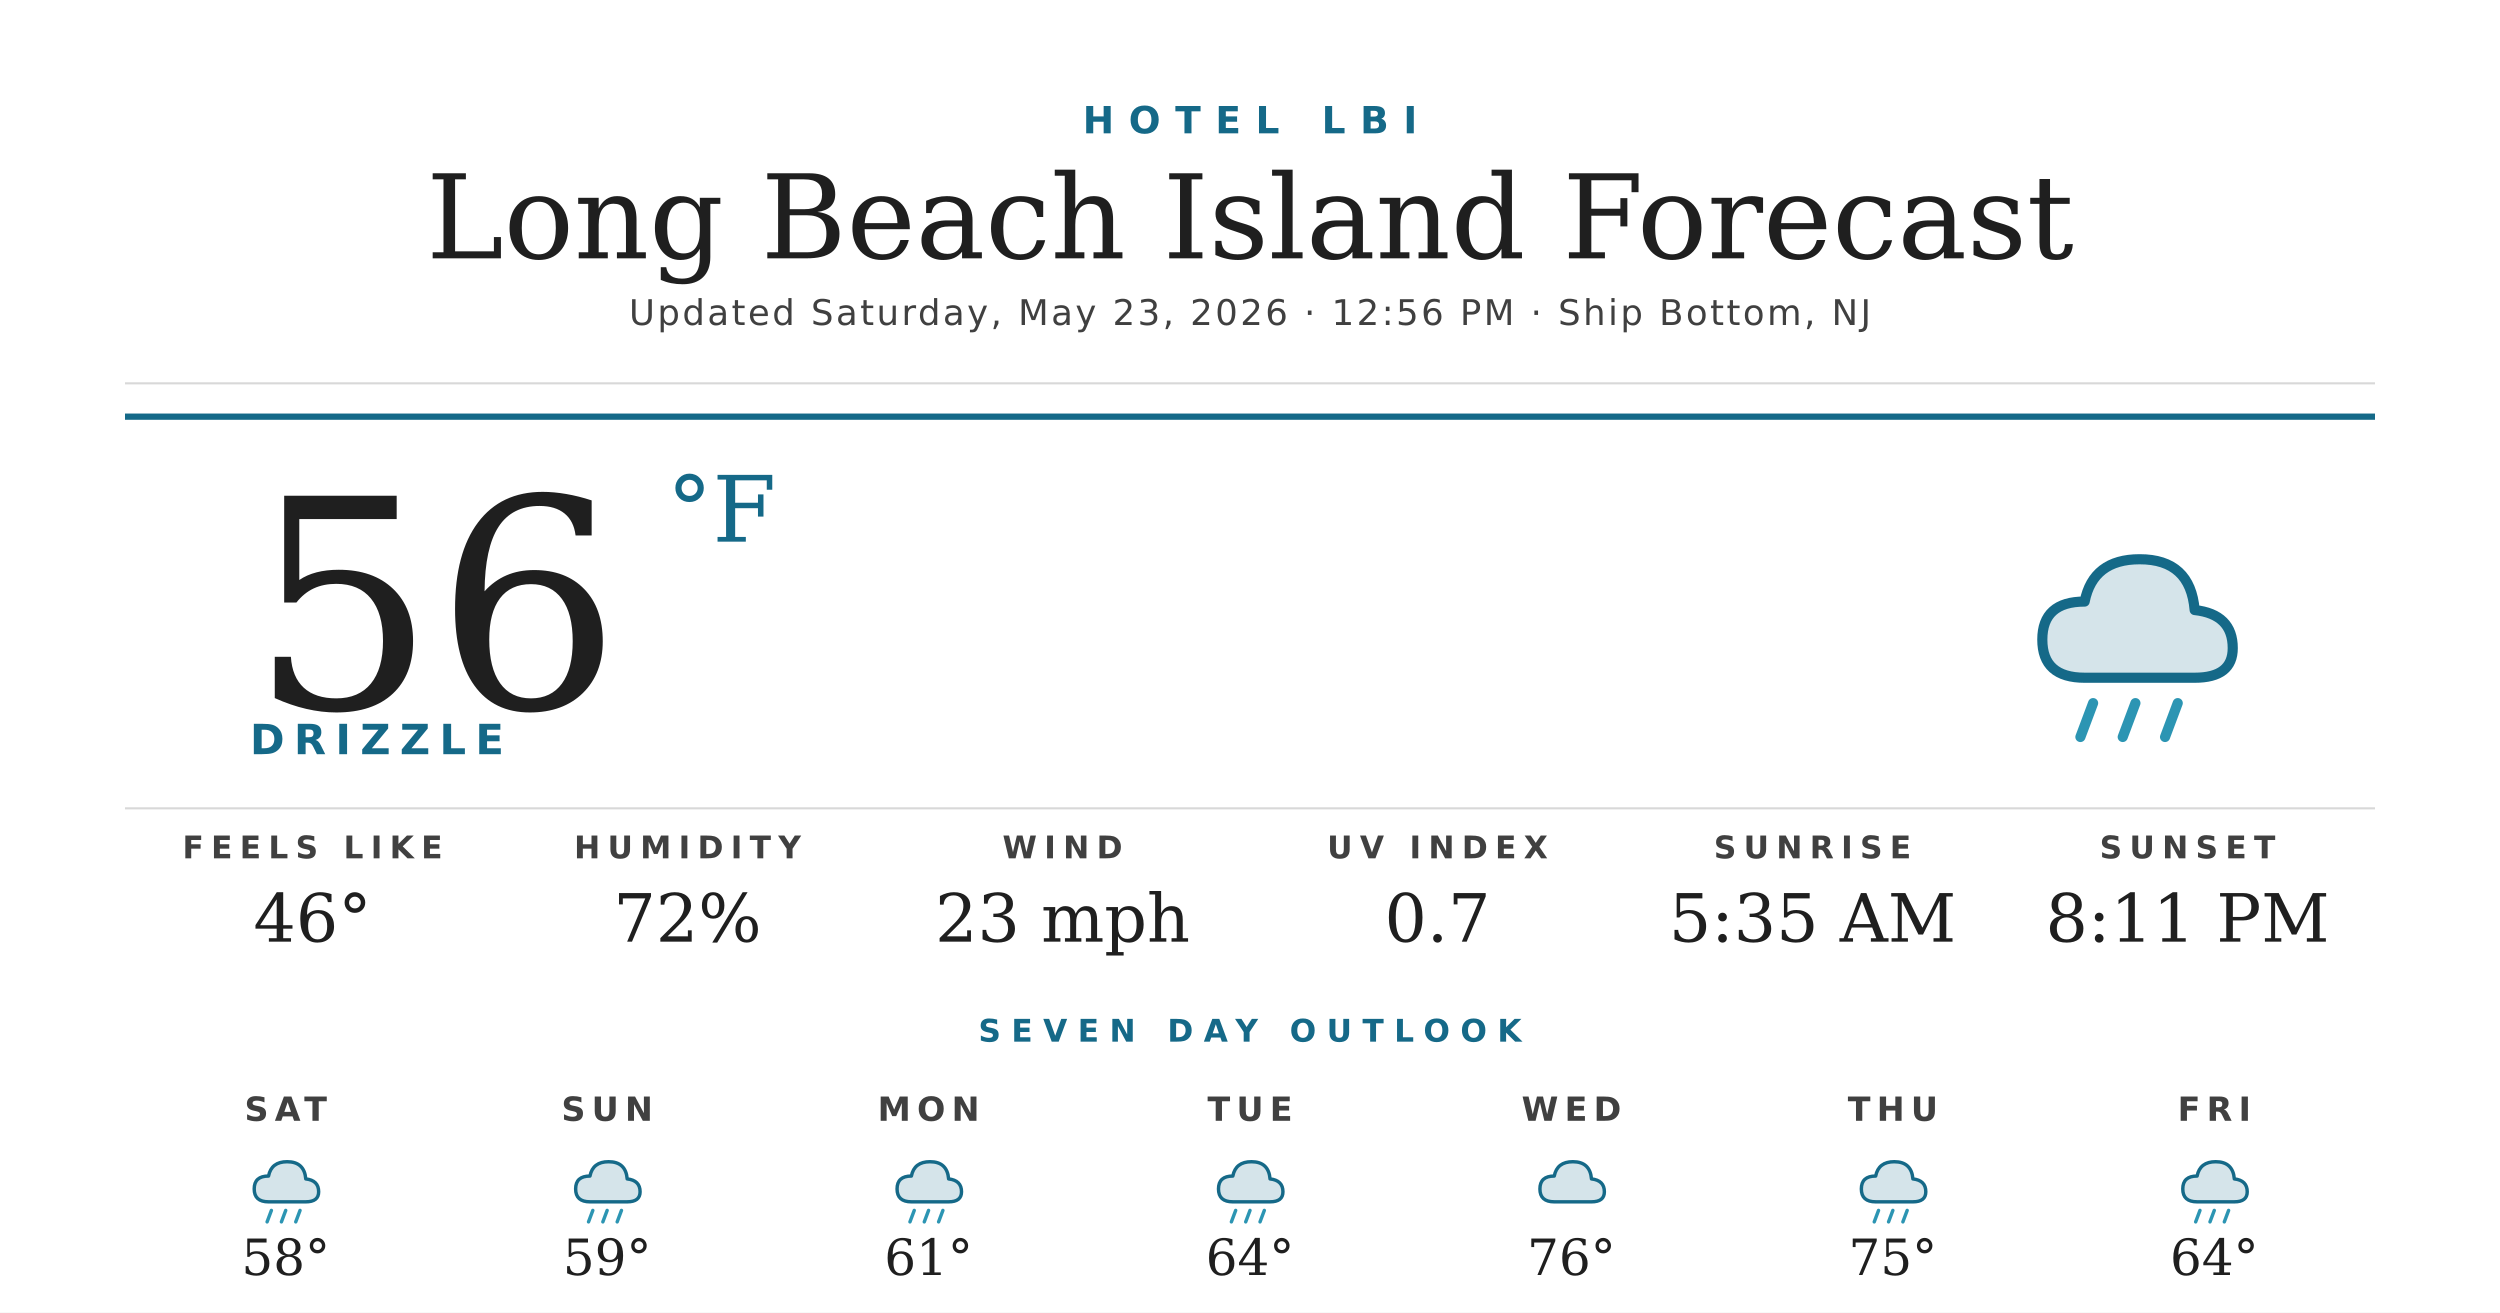
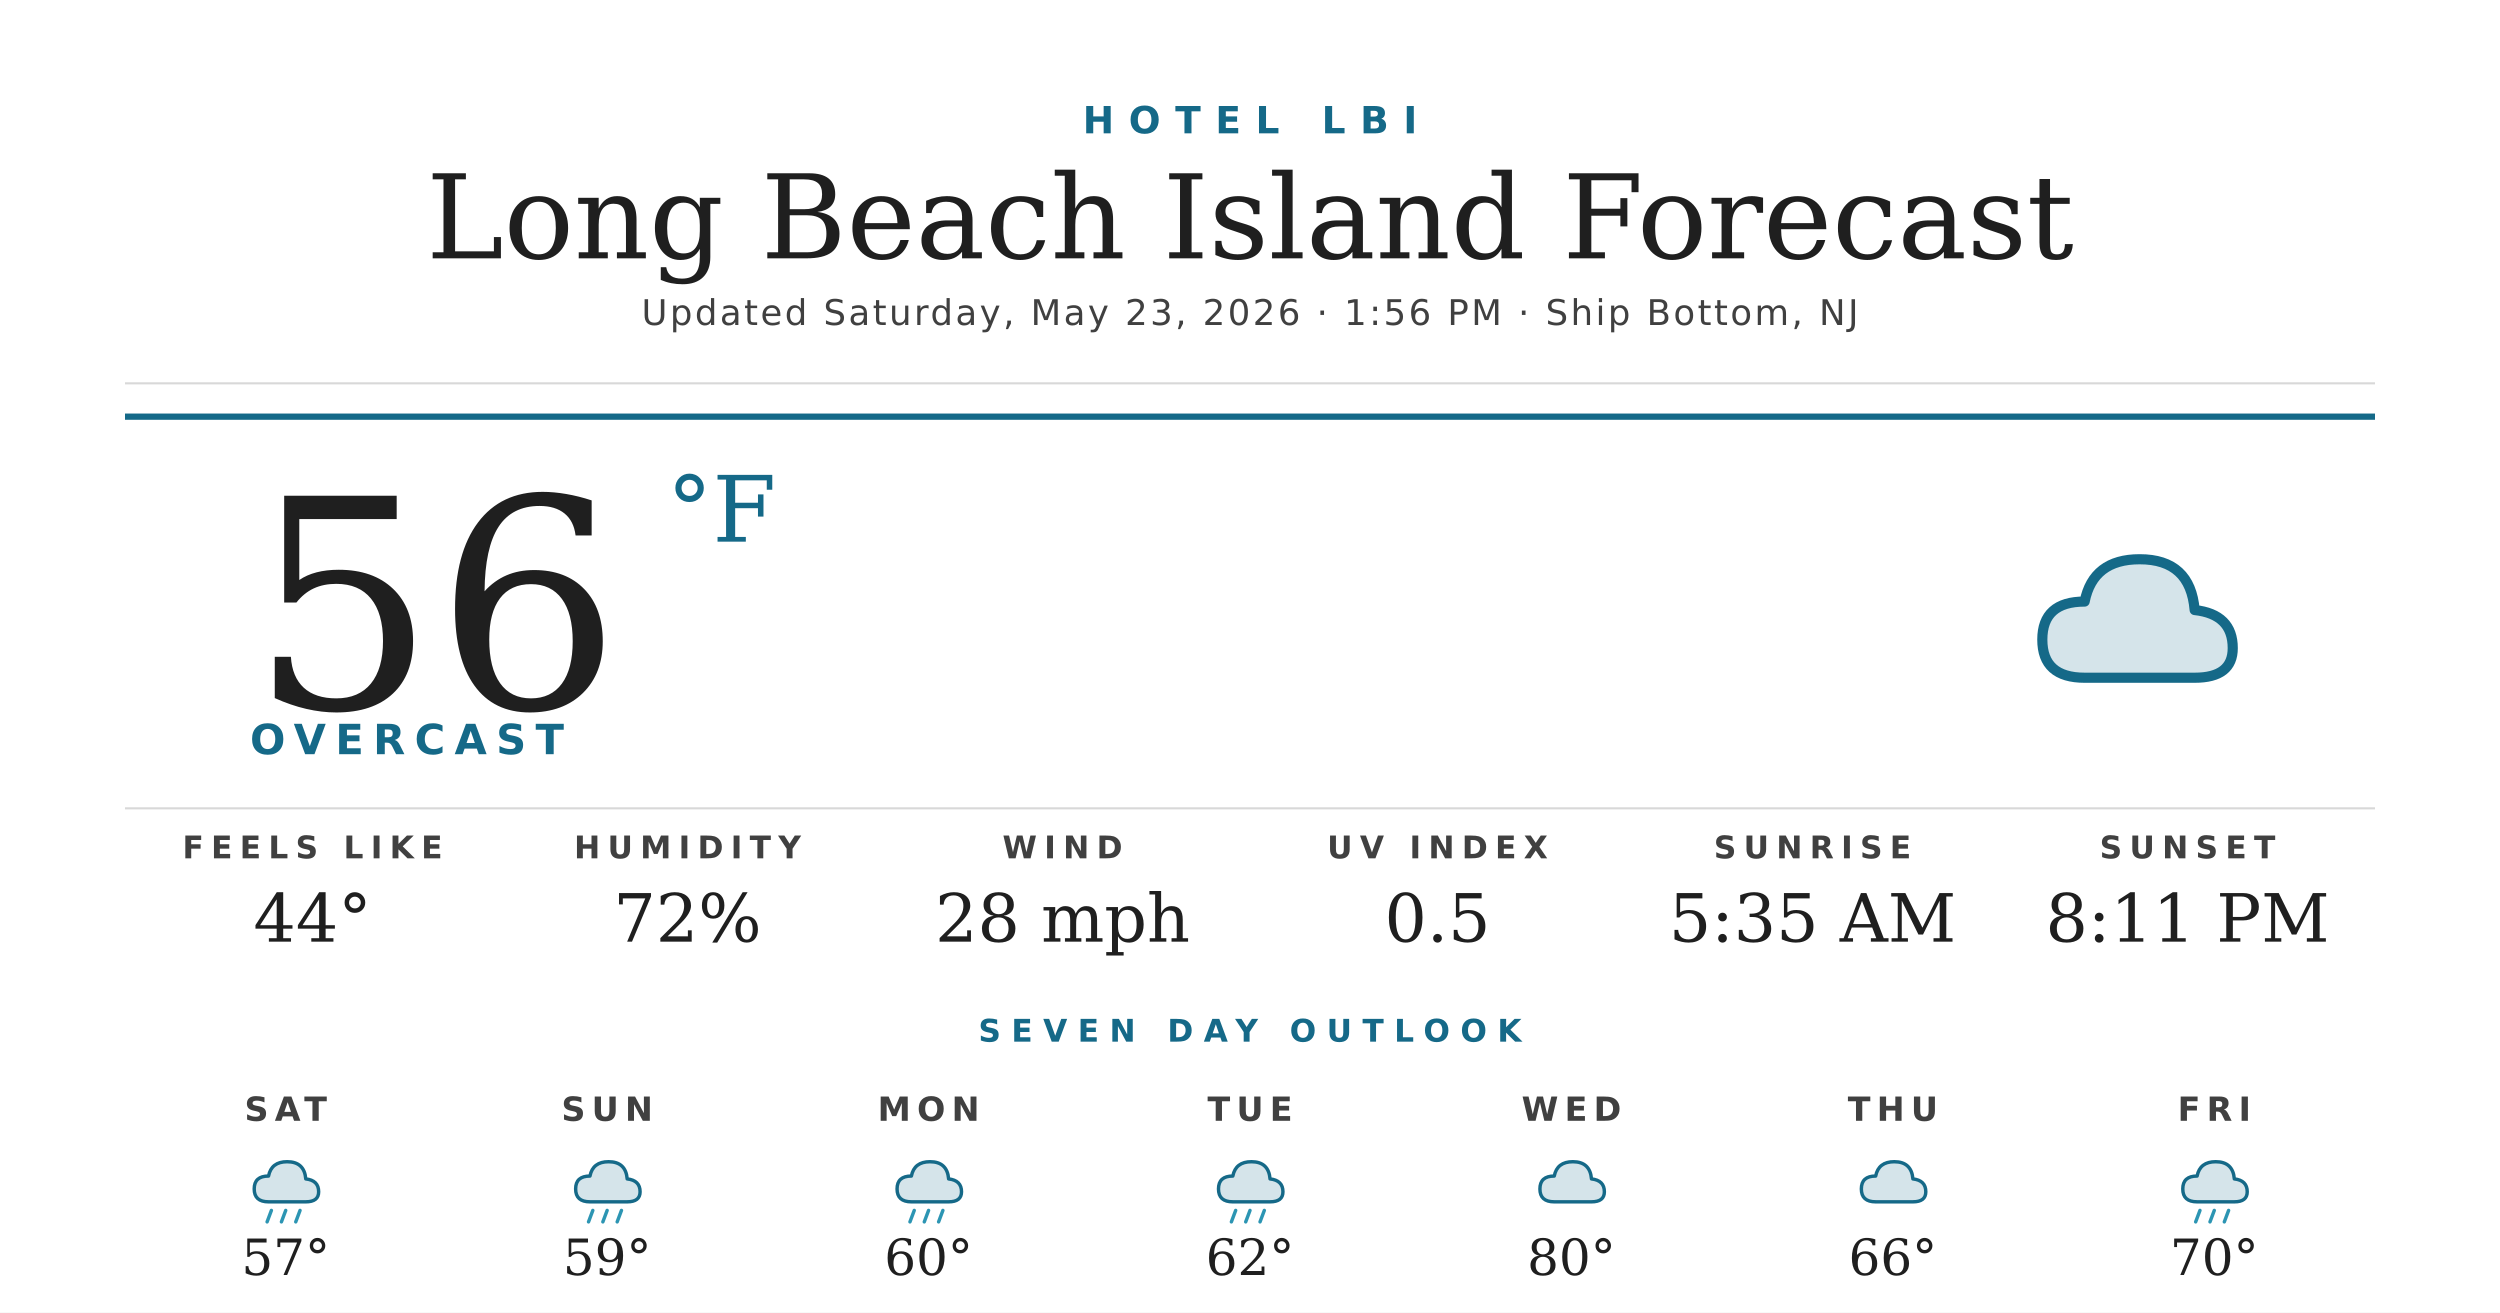
<svg xmlns="http://www.w3.org/2000/svg" width="1200" height="630" viewBox="0 0 1200 630">
  <rect width="1200" height="630" fill="#ffffff" />
  <text x="600" y="64" text-anchor="middle" font-family="'Montserrat Bold', 'Montserrat', 'DejaVu Sans', Helvetica, Arial, sans-serif" font-size="18" font-weight="700" fill="#156988" letter-spacing="7">HOTEL LBI</text>
  <text x="600" y="124" text-anchor="middle" font-family="'Prata', 'DejaVu Serif', Georgia, serif" font-size="56" fill="#1f1f1f">Long Beach Island Forecast</text>
-   <text x="600" y="156" text-anchor="middle" font-family="'Montserrat', 'DejaVu Sans', Helvetica, Arial, sans-serif" font-size="17" font-weight="500" fill="#404040" letter-spacing="1.2">Updated Saturday, May 23, 2026 · 12:56 PM · Ship Bottom, NJ</text>
+   <text x="600" y="156" text-anchor="middle" font-family="'Montserrat', 'DejaVu Sans', Helvetica, Arial, sans-serif" font-size="17" font-weight="500" fill="#404040" letter-spacing="1.2">Updated Saturday, May 23, 2026 · 1:56 PM · Ship Bottom, NJ</text>
  <line x1="60" y1="184" x2="1140" y2="184" stroke="#d8d8d8" stroke-width="1" />
  <line x1="60" y1="200" x2="1140" y2="200" stroke="#156988" stroke-width="3" />
  <text x="120" y="340" font-family="'Prata', 'DejaVu Serif', Georgia, serif" font-size="140" fill="#1f1f1f">56</text>
  <text x="320" y="260" font-family="'Prata', 'DejaVu Serif', Georgia, serif" font-size="44" fill="#156988">°F</text>
-   <text x="120" y="362" font-family="'Montserrat Bold', 'Montserrat', 'DejaVu Sans', Helvetica, Arial, sans-serif" font-size="20" font-weight="700" fill="#156988" letter-spacing="4.5">DRIZZLE</text>
+   <text x="120" y="362" font-family="'Montserrat Bold', 'Montserrat', 'DejaVu Sans', Helvetica, Arial, sans-serif" font-size="20" font-weight="700" fill="#156988" letter-spacing="4.5">OVERCAST</text>
  <g transform="translate(960,240) scale(2.03125)">
    <path d="M20 42 Q10 42 10 33 Q10 24 20 24 Q22 14 33 14 Q45 14 46 26 Q55 27 55 35 Q55 42 46 42 Z" fill="#156988" opacity="0.18" />
    <path d="M20 42 Q10 42 10 33 Q10 24 20 24 Q22 14 33 14 Q45 14 46 26 Q55 27 55 35 Q55 42 46 42 Z" fill="none" stroke="#156988" stroke-width="2.4" stroke-linejoin="round" />
-     <g stroke="#2C95B3" stroke-width="2.4" stroke-linecap="round">
-       <line x1="22" y1="48" x2="19" y2="56" />
-       <line x1="32" y1="48" x2="29" y2="56" />
-       <line x1="42" y1="48" x2="39" y2="56" />
-     </g>
  </g>
  <line x1="60" y1="388" x2="1140" y2="388" stroke="#d8d8d8" stroke-width="1" />
  <text x="150" y="412" text-anchor="middle" font-family="'Montserrat Bold', 'Montserrat', 'DejaVu Sans', Helvetica, Arial, sans-serif" font-size="15" font-weight="700" fill="#404040" letter-spacing="3.5">FEELS LIKE</text>
-   <text x="150" y="452" text-anchor="middle" font-family="'Prata', 'DejaVu Serif', Georgia, serif" font-size="32" fill="#1f1f1f">46°</text>
+   <text x="150" y="452" text-anchor="middle" font-family="'Prata', 'DejaVu Serif', Georgia, serif" font-size="32" fill="#1f1f1f">44°</text>
  <text x="330" y="412" text-anchor="middle" font-family="'Montserrat Bold', 'Montserrat', 'DejaVu Sans', Helvetica, Arial, sans-serif" font-size="15" font-weight="700" fill="#404040" letter-spacing="3.5">HUMIDITY</text>
  <text x="330" y="452" text-anchor="middle" font-family="'Prata', 'DejaVu Serif', Georgia, serif" font-size="32" fill="#1f1f1f">72%</text>
  <text x="510" y="412" text-anchor="middle" font-family="'Montserrat Bold', 'Montserrat', 'DejaVu Sans', Helvetica, Arial, sans-serif" font-size="15" font-weight="700" fill="#404040" letter-spacing="3.5">WIND</text>
-   <text x="510" y="452" text-anchor="middle" font-family="'Prata', 'DejaVu Serif', Georgia, serif" font-size="32" fill="#1f1f1f">23 mph</text>
+   <text x="510" y="452" text-anchor="middle" font-family="'Prata', 'DejaVu Serif', Georgia, serif" font-size="32" fill="#1f1f1f">28 mph</text>
  <text x="690" y="412" text-anchor="middle" font-family="'Montserrat Bold', 'Montserrat', 'DejaVu Sans', Helvetica, Arial, sans-serif" font-size="15" font-weight="700" fill="#404040" letter-spacing="3.5">UV INDEX</text>
-   <text x="690" y="452" text-anchor="middle" font-family="'Prata', 'DejaVu Serif', Georgia, serif" font-size="32" fill="#1f1f1f">0.7</text>
+   <text x="690" y="452" text-anchor="middle" font-family="'Prata', 'DejaVu Serif', Georgia, serif" font-size="32" fill="#1f1f1f">0.5</text>
  <text x="870" y="412" text-anchor="middle" font-family="'Montserrat Bold', 'Montserrat', 'DejaVu Sans', Helvetica, Arial, sans-serif" font-size="15" font-weight="700" fill="#404040" letter-spacing="3.5">SUNRISE</text>
  <text x="870" y="452" text-anchor="middle" font-family="'Prata', 'DejaVu Serif', Georgia, serif" font-size="32" fill="#1f1f1f">5:35 AM</text>
  <text x="1050" y="412" text-anchor="middle" font-family="'Montserrat Bold', 'Montserrat', 'DejaVu Sans', Helvetica, Arial, sans-serif" font-size="15" font-weight="700" fill="#404040" letter-spacing="3.5">SUNSET</text>
  <text x="1050" y="452" text-anchor="middle" font-family="'Prata', 'DejaVu Serif', Georgia, serif" font-size="32" fill="#1f1f1f">8:11 PM</text>
  <text x="600" y="500" text-anchor="middle" font-family="'Montserrat Bold', 'Montserrat', 'DejaVu Sans', Helvetica, Arial, sans-serif" font-size="15" font-weight="700" fill="#156988" letter-spacing="5">SEVEN DAY OUTLOOK</text>
  <text x="137.143" y="538" text-anchor="middle" font-family="'Montserrat Bold', 'Montserrat', 'DejaVu Sans', Helvetica, Arial, sans-serif" font-size="16" font-weight="700" fill="#404040" letter-spacing="3">SAT</text>
  <g transform="translate(115.1429,548) scale(0.6875)">
    <path d="M20 42 Q10 42 10 33 Q10 24 20 24 Q22 14 33 14 Q45 14 46 26 Q55 27 55 35 Q55 42 46 42 Z" fill="#156988" opacity="0.18" />
    <path d="M20 42 Q10 42 10 33 Q10 24 20 24 Q22 14 33 14 Q45 14 46 26 Q55 27 55 35 Q55 42 46 42 Z" fill="none" stroke="#156988" stroke-width="2.4" stroke-linejoin="round" />
    <g stroke="#2C95B3" stroke-width="2.4" stroke-linecap="round">
      <line x1="22" y1="48" x2="19" y2="56" />
      <line x1="32" y1="48" x2="29" y2="56" />
      <line x1="42" y1="48" x2="39" y2="56" />
    </g>
  </g>
-   <text x="137.143" y="612" text-anchor="middle" font-family="'Prata', 'DejaVu Serif', Georgia, serif" font-size="24" fill="#1f1f1f">58°</text>
+   <text x="137.143" y="612" text-anchor="middle" font-family="'Prata', 'DejaVu Serif', Georgia, serif" font-size="24" fill="#1f1f1f">57°</text>
  <text x="291.429" y="538" text-anchor="middle" font-family="'Montserrat Bold', 'Montserrat', 'DejaVu Sans', Helvetica, Arial, sans-serif" font-size="16" font-weight="700" fill="#404040" letter-spacing="3">SUN</text>
  <g transform="translate(269.4286,548) scale(0.6875)">
    <path d="M20 42 Q10 42 10 33 Q10 24 20 24 Q22 14 33 14 Q45 14 46 26 Q55 27 55 35 Q55 42 46 42 Z" fill="#156988" opacity="0.18" />
    <path d="M20 42 Q10 42 10 33 Q10 24 20 24 Q22 14 33 14 Q45 14 46 26 Q55 27 55 35 Q55 42 46 42 Z" fill="none" stroke="#156988" stroke-width="2.4" stroke-linejoin="round" />
    <g stroke="#2C95B3" stroke-width="2.4" stroke-linecap="round">
      <line x1="22" y1="48" x2="19" y2="56" />
      <line x1="32" y1="48" x2="29" y2="56" />
      <line x1="42" y1="48" x2="39" y2="56" />
    </g>
  </g>
  <text x="291.429" y="612" text-anchor="middle" font-family="'Prata', 'DejaVu Serif', Georgia, serif" font-size="24" fill="#1f1f1f">59°</text>
  <text x="445.714" y="538" text-anchor="middle" font-family="'Montserrat Bold', 'Montserrat', 'DejaVu Sans', Helvetica, Arial, sans-serif" font-size="16" font-weight="700" fill="#404040" letter-spacing="3">MON</text>
  <g transform="translate(423.7143,548) scale(0.6875)">
    <path d="M20 42 Q10 42 10 33 Q10 24 20 24 Q22 14 33 14 Q45 14 46 26 Q55 27 55 35 Q55 42 46 42 Z" fill="#156988" opacity="0.18" />
    <path d="M20 42 Q10 42 10 33 Q10 24 20 24 Q22 14 33 14 Q45 14 46 26 Q55 27 55 35 Q55 42 46 42 Z" fill="none" stroke="#156988" stroke-width="2.4" stroke-linejoin="round" />
    <g stroke="#2C95B3" stroke-width="2.4" stroke-linecap="round">
      <line x1="22" y1="48" x2="19" y2="56" />
      <line x1="32" y1="48" x2="29" y2="56" />
      <line x1="42" y1="48" x2="39" y2="56" />
    </g>
  </g>
-   <text x="445.714" y="612" text-anchor="middle" font-family="'Prata', 'DejaVu Serif', Georgia, serif" font-size="24" fill="#1f1f1f">61°</text>
+   <text x="445.714" y="612" text-anchor="middle" font-family="'Prata', 'DejaVu Serif', Georgia, serif" font-size="24" fill="#1f1f1f">60°</text>
  <text x="600" y="538" text-anchor="middle" font-family="'Montserrat Bold', 'Montserrat', 'DejaVu Sans', Helvetica, Arial, sans-serif" font-size="16" font-weight="700" fill="#404040" letter-spacing="3">TUE</text>
  <g transform="translate(578,548) scale(0.6875)">
    <path d="M20 42 Q10 42 10 33 Q10 24 20 24 Q22 14 33 14 Q45 14 46 26 Q55 27 55 35 Q55 42 46 42 Z" fill="#156988" opacity="0.18" />
    <path d="M20 42 Q10 42 10 33 Q10 24 20 24 Q22 14 33 14 Q45 14 46 26 Q55 27 55 35 Q55 42 46 42 Z" fill="none" stroke="#156988" stroke-width="2.4" stroke-linejoin="round" />
    <g stroke="#2C95B3" stroke-width="2.4" stroke-linecap="round">
      <line x1="22" y1="48" x2="19" y2="56" />
      <line x1="32" y1="48" x2="29" y2="56" />
      <line x1="42" y1="48" x2="39" y2="56" />
    </g>
  </g>
-   <text x="600" y="612" text-anchor="middle" font-family="'Prata', 'DejaVu Serif', Georgia, serif" font-size="24" fill="#1f1f1f">64°</text>
+   <text x="600" y="612" text-anchor="middle" font-family="'Prata', 'DejaVu Serif', Georgia, serif" font-size="24" fill="#1f1f1f">62°</text>
  <text x="754.286" y="538" text-anchor="middle" font-family="'Montserrat Bold', 'Montserrat', 'DejaVu Sans', Helvetica, Arial, sans-serif" font-size="16" font-weight="700" fill="#404040" letter-spacing="3">WED</text>
  <g transform="translate(732.2857,548) scale(0.6875)">
    <path d="M20 42 Q10 42 10 33 Q10 24 20 24 Q22 14 33 14 Q45 14 46 26 Q55 27 55 35 Q55 42 46 42 Z" fill="#156988" opacity="0.18" />
    <path d="M20 42 Q10 42 10 33 Q10 24 20 24 Q22 14 33 14 Q45 14 46 26 Q55 27 55 35 Q55 42 46 42 Z" fill="none" stroke="#156988" stroke-width="2.4" stroke-linejoin="round" />
  </g>
-   <text x="754.286" y="612" text-anchor="middle" font-family="'Prata', 'DejaVu Serif', Georgia, serif" font-size="24" fill="#1f1f1f">76°</text>
+   <text x="754.286" y="612" text-anchor="middle" font-family="'Prata', 'DejaVu Serif', Georgia, serif" font-size="24" fill="#1f1f1f">80°</text>
  <text x="908.571" y="538" text-anchor="middle" font-family="'Montserrat Bold', 'Montserrat', 'DejaVu Sans', Helvetica, Arial, sans-serif" font-size="16" font-weight="700" fill="#404040" letter-spacing="3">THU</text>
  <g transform="translate(886.5714,548) scale(0.6875)">
    <path d="M20 42 Q10 42 10 33 Q10 24 20 24 Q22 14 33 14 Q45 14 46 26 Q55 27 55 35 Q55 42 46 42 Z" fill="#156988" opacity="0.18" />
    <path d="M20 42 Q10 42 10 33 Q10 24 20 24 Q22 14 33 14 Q45 14 46 26 Q55 27 55 35 Q55 42 46 42 Z" fill="none" stroke="#156988" stroke-width="2.4" stroke-linejoin="round" />
-     <g stroke="#2C95B3" stroke-width="2.4" stroke-linecap="round">
-       <line x1="22" y1="48" x2="19" y2="56" />
-       <line x1="32" y1="48" x2="29" y2="56" />
-       <line x1="42" y1="48" x2="39" y2="56" />
-     </g>
  </g>
-   <text x="908.571" y="612" text-anchor="middle" font-family="'Prata', 'DejaVu Serif', Georgia, serif" font-size="24" fill="#1f1f1f">75°</text>
+   <text x="908.571" y="612" text-anchor="middle" font-family="'Prata', 'DejaVu Serif', Georgia, serif" font-size="24" fill="#1f1f1f">66°</text>
  <text x="1062.857" y="538" text-anchor="middle" font-family="'Montserrat Bold', 'Montserrat', 'DejaVu Sans', Helvetica, Arial, sans-serif" font-size="16" font-weight="700" fill="#404040" letter-spacing="3">FRI</text>
  <g transform="translate(1040.857,548) scale(0.6875)">
    <path d="M20 42 Q10 42 10 33 Q10 24 20 24 Q22 14 33 14 Q45 14 46 26 Q55 27 55 35 Q55 42 46 42 Z" fill="#156988" opacity="0.18" />
    <path d="M20 42 Q10 42 10 33 Q10 24 20 24 Q22 14 33 14 Q45 14 46 26 Q55 27 55 35 Q55 42 46 42 Z" fill="none" stroke="#156988" stroke-width="2.4" stroke-linejoin="round" />
    <g stroke="#2C95B3" stroke-width="2.4" stroke-linecap="round">
      <line x1="22" y1="48" x2="19" y2="56" />
      <line x1="32" y1="48" x2="29" y2="56" />
      <line x1="42" y1="48" x2="39" y2="56" />
    </g>
  </g>
-   <text x="1062.857" y="612" text-anchor="middle" font-family="'Prata', 'DejaVu Serif', Georgia, serif" font-size="24" fill="#1f1f1f">64°</text>
+   <text x="1062.857" y="612" text-anchor="middle" font-family="'Prata', 'DejaVu Serif', Georgia, serif" font-size="24" fill="#1f1f1f">70°</text>
</svg>
